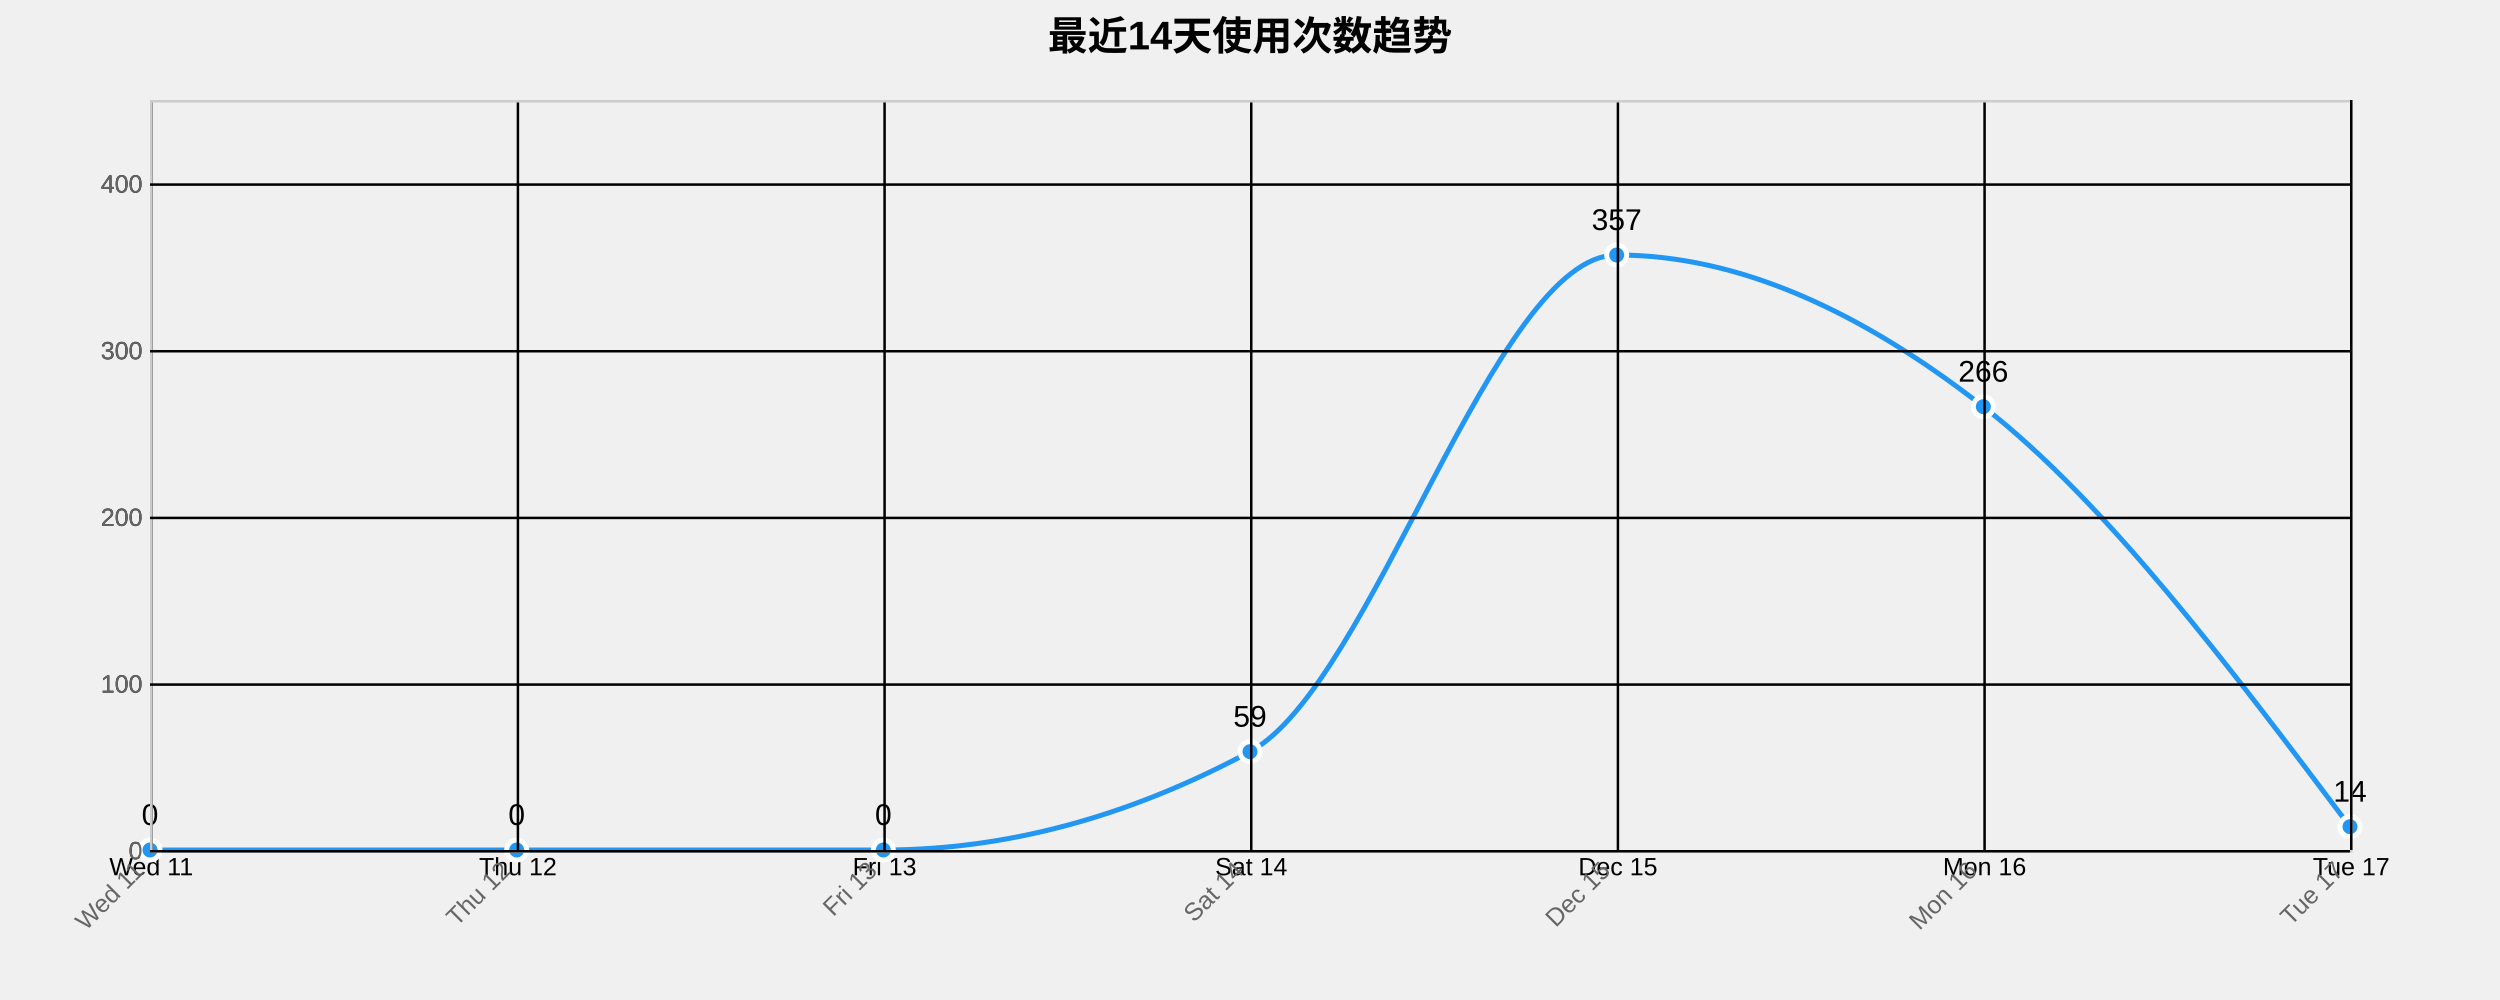
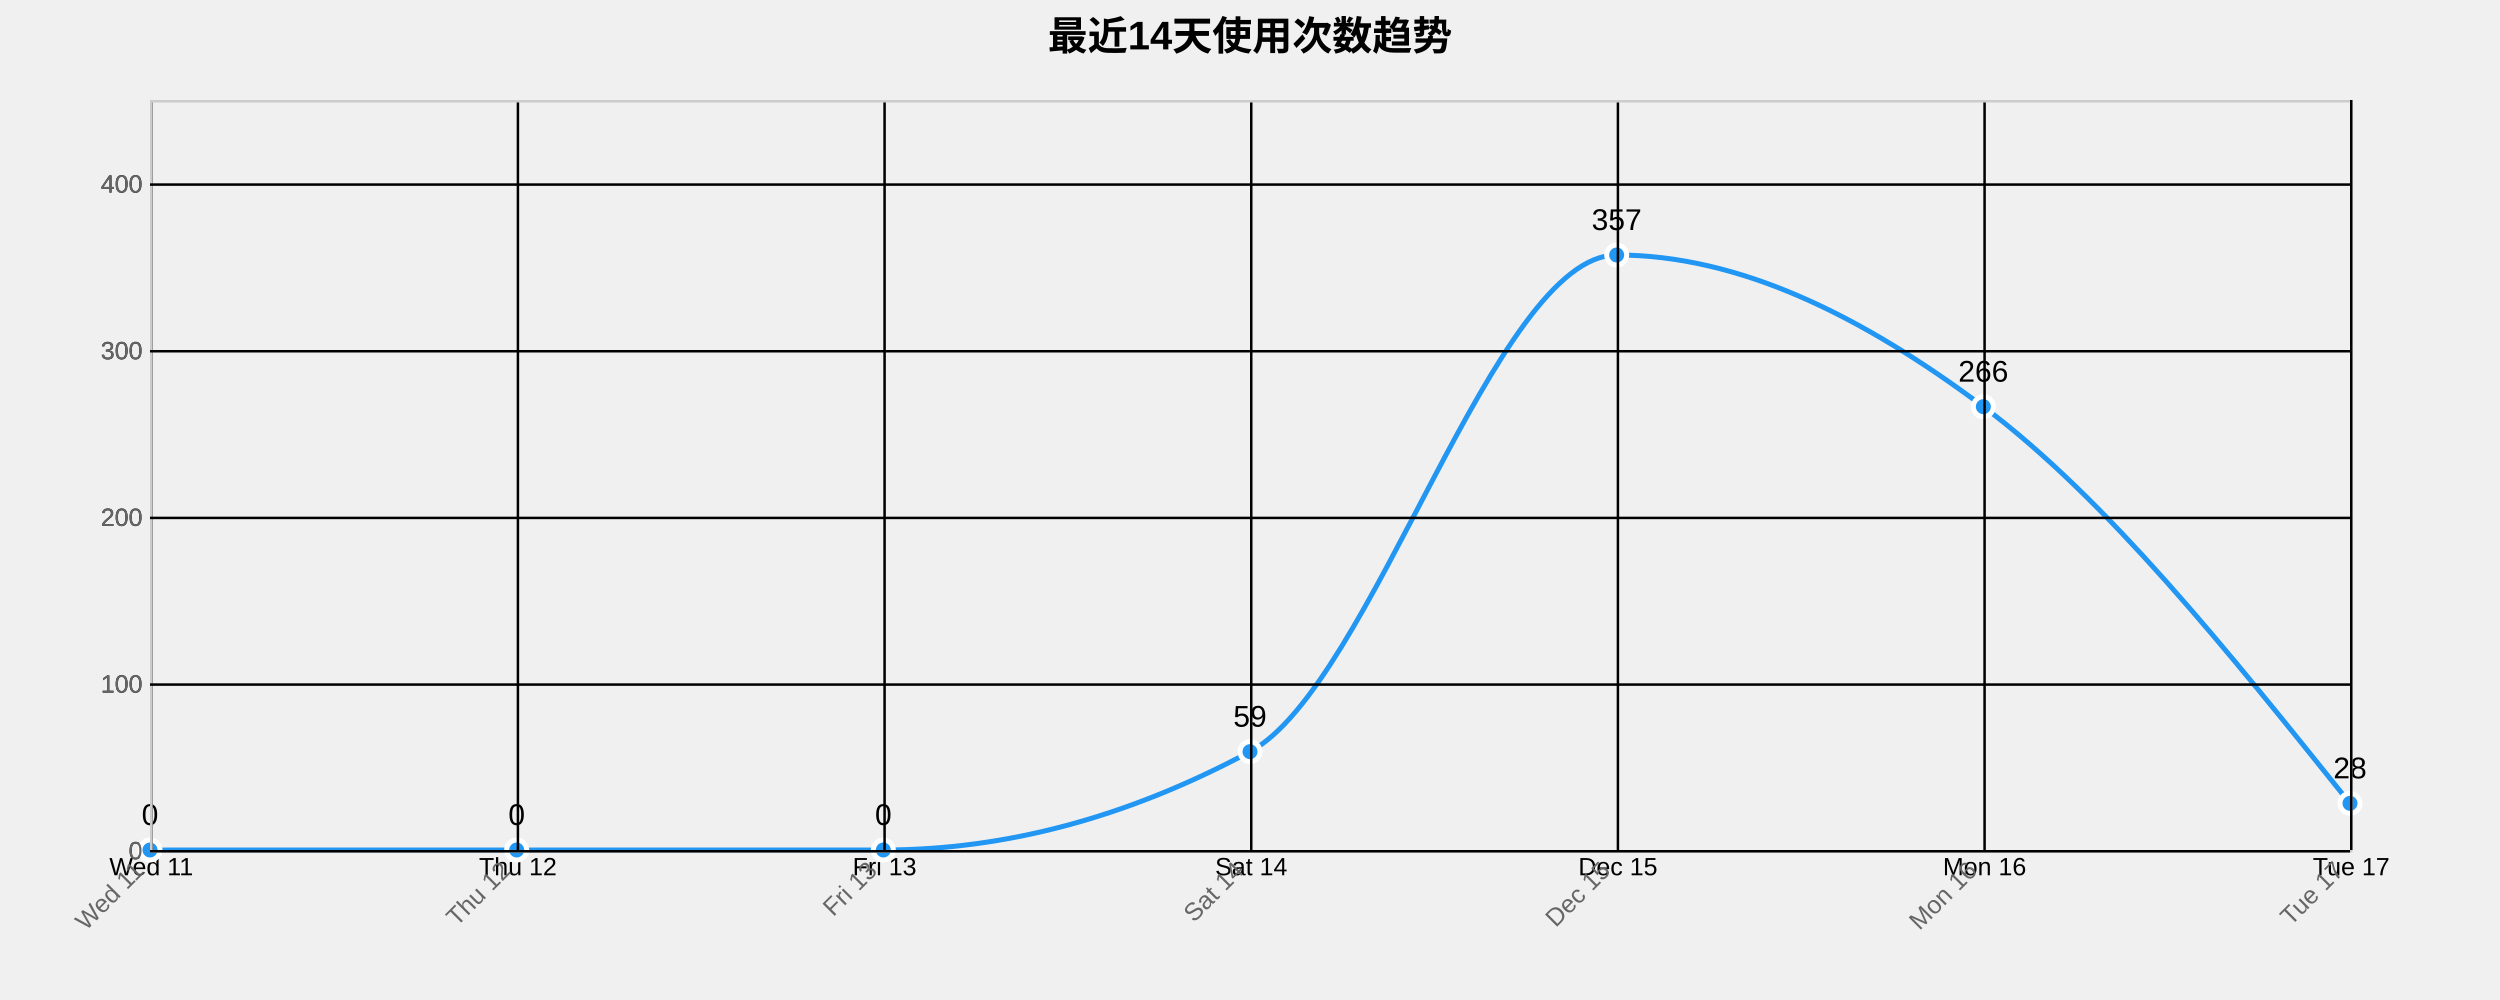
<svg xmlns="http://www.w3.org/2000/svg" width="1000" height="400">
  <g transform="translate(60,40)">
    <text x="440" y="-20" text-anchor="middle" style="font-size: 16px; font-weight: bold;">最近14天使用次数趋势</text>
    <g class="grid" transform="translate(0,300)" fill="none" font-size="10" font-family="sans-serif" text-anchor="middle">
      <path class="domain" stroke="currentColor" d="M0.5,-300V0.5H880.5V-300" />
      <g class="tick" opacity="1" transform="translate(0.5,0)">
        <line stroke="currentColor" y2="-300" />
        <text fill="currentColor" y="3" dy="0.71em">Wed 11</text>
      </g>
      <g class="tick" opacity="1" transform="translate(147.1667,0)">
        <line stroke="currentColor" y2="-300" />
        <text fill="currentColor" y="3" dy="0.71em">Thu 12</text>
      </g>
      <g class="tick" opacity="1" transform="translate(293.8333,0)">
        <line stroke="currentColor" y2="-300" />
        <text fill="currentColor" y="3" dy="0.71em">Fri 13</text>
      </g>
      <g class="tick" opacity="1" transform="translate(440.5,0)">
        <line stroke="currentColor" y2="-300" />
        <text fill="currentColor" y="3" dy="0.71em">Sat 14</text>
      </g>
      <g class="tick" opacity="1" transform="translate(587.1667,0)">
        <line stroke="currentColor" y2="-300" />
        <text fill="currentColor" y="3" dy="0.71em">Dec 15</text>
      </g>
      <g class="tick" opacity="1" transform="translate(733.8333,0)">
        <line stroke="currentColor" y2="-300" />
        <text fill="currentColor" y="3" dy="0.71em">Mon 16</text>
      </g>
      <g class="tick" opacity="1" transform="translate(880.5,0)">
        <line stroke="currentColor" y2="-300" />
        <text fill="currentColor" y="3" dy="0.71em">Tue 17</text>
      </g>
    </g>
    <g class="grid" fill="none" font-size="10" font-family="sans-serif" text-anchor="end">
      <path class="domain" stroke="currentColor" d="M880,300.5H0.5V0.5H880" />
      <g class="tick" opacity="1" transform="translate(0,300.5)">
        <line stroke="currentColor" x2="880" />
        <text fill="currentColor" x="-3" dy="0.32em">0</text>
      </g>
      <g class="tick" opacity="1" transform="translate(0,233.8333)">
        <line stroke="currentColor" x2="880" />
        <text fill="currentColor" x="-3" dy="0.32em">100</text>
      </g>
      <g class="tick" opacity="1" transform="translate(0,167.1667)">
        <line stroke="currentColor" x2="880" />
        <text fill="currentColor" x="-3" dy="0.32em">200</text>
      </g>
      <g class="tick" opacity="1" transform="translate(0,100.5)">
        <line stroke="currentColor" x2="880" />
        <text fill="currentColor" x="-3" dy="0.32em">300</text>
      </g>
      <g class="tick" opacity="1" transform="translate(0,33.83333)">
        <line stroke="currentColor" x2="880" />
        <text fill="currentColor" x="-3" dy="0.32em">400</text>
      </g>
    </g>
-     <path class="area" d="M0,300C48.889,300,97.778,300,146.667,300C195.556,300,244.444,300,293.333,300C342.222,300,391.111,286.889,440,260.667C488.889,234.444,537.778,62,586.667,62C635.556,62,684.444,84.556,733.333,122.667C782.222,160.778,831.111,225.722,880,290.667L880,300C831.111,300,782.222,300,733.333,300C684.444,300,635.556,300,586.667,300C537.778,300,488.889,300,440,300C391.111,300,342.222,300,293.333,300C244.444,300,195.556,300,146.667,300C97.778,300,48.889,300,0,300Z" style="fill: url(#area-gradient); opacity: 0.3;" />
-     <path class="line" d="M0,300C48.889,300,97.778,300,146.667,300C195.556,300,244.444,300,293.333,300C342.222,300,391.111,286.889,440,260.667C488.889,234.444,537.778,62,586.667,62C635.556,62,684.444,84.556,733.333,122.667C782.222,160.778,831.111,225.722,880,290.667" style="fill: none; stroke: #2196F3; stroke-width: 2px;" />
+     <path class="area" d="M0,300C48.889,300,97.778,300,146.667,300C195.556,300,244.444,300,293.333,300C342.222,300,391.111,286.889,440,260.667C488.889,234.444,537.778,62,586.667,62C635.556,62,684.444,86.111,733.333,122.667C782.222,159.222,831.111,220.278,880,281.333L880,300C831.111,300,782.222,300,733.333,300C684.444,300,635.556,300,586.667,300C537.778,300,488.889,300,440,300C391.111,300,342.222,300,293.333,300C244.444,300,195.556,300,146.667,300C97.778,300,48.889,300,0,300Z" style="fill: url(#area-gradient); opacity: 0.3;" />
+     <path class="line" d="M0,300C48.889,300,97.778,300,146.667,300C195.556,300,244.444,300,293.333,300C342.222,300,391.111,286.889,440,260.667C488.889,234.444,537.778,62,586.667,62C635.556,62,684.444,86.111,733.333,122.667C782.222,159.222,831.111,220.278,880,281.333" style="fill: none; stroke: #2196F3; stroke-width: 2px;" />
    <circle class="dot" cx="0" cy="300" r="4" style="fill: #2196F3; stroke: #fff; stroke-width: 2px;" />
    <circle class="dot" cx="146.667" cy="300" r="4" style="fill: #2196F3; stroke: #fff; stroke-width: 2px;" />
    <circle class="dot" cx="293.333" cy="300" r="4" style="fill: #2196F3; stroke: #fff; stroke-width: 2px;" />
    <circle class="dot" cx="440" cy="260.667" r="4" style="fill: #2196F3; stroke: #fff; stroke-width: 2px;" />
    <circle class="dot" cx="586.667" cy="62" r="4" style="fill: #2196F3; stroke: #fff; stroke-width: 2px;" />
    <circle class="dot" cx="733.333" cy="122.667" r="4" style="fill: #2196F3; stroke: #fff; stroke-width: 2px;" />
-     <circle class="dot" cx="880" cy="290.667" r="4" style="fill: #2196F3; stroke: #fff; stroke-width: 2px;" />
+     <circle class="dot" cx="880" cy="281.333" r="4" style="fill: #2196F3; stroke: #fff; stroke-width: 2px;" />
    <text class="label" x="0" y="290" text-anchor="middle" style="font-size: 12px;">0</text>
    <text class="label" x="146.667" y="290" text-anchor="middle" style="font-size: 12px;">0</text>
    <text class="label" x="293.333" y="290" text-anchor="middle" style="font-size: 12px;">0</text>
    <text class="label" x="440" y="250.667" text-anchor="middle" style="font-size: 12px;">59</text>
    <text class="label" x="586.667" y="52" text-anchor="middle" style="font-size: 12px;">357</text>
    <text class="label" x="733.333" y="112.667" text-anchor="middle" style="font-size: 12px;">266</text>
-     <text class="label" x="880" y="280.667" text-anchor="middle" style="font-size: 12px;">14</text>
+     <text class="label" x="880" y="271.333" text-anchor="middle" style="font-size: 12px;">28</text>
    <g class="x-axis" transform="translate(0,300)" fill="none" font-size="10" font-family="sans-serif" text-anchor="middle">
      <path class="domain" stroke="currentColor" d="M0.5,-300V0.5H880.5V-300" />
      <g class="tick" opacity="1" transform="translate(0.5,0)">
        <line stroke="currentColor" y2="-300" />
        <text fill="currentColor" y="3" dy=".15em" style="text-anchor: end;" dx="-.8em" transform="rotate(-45)">Wed 11</text>
      </g>
      <g class="tick" opacity="1" transform="translate(147.1667,0)">
        <line stroke="currentColor" y2="-300" />
        <text fill="currentColor" y="3" dy=".15em" style="text-anchor: end;" dx="-.8em" transform="rotate(-45)">Thu 12</text>
      </g>
      <g class="tick" opacity="1" transform="translate(293.8333,0)">
        <line stroke="currentColor" y2="-300" />
        <text fill="currentColor" y="3" dy=".15em" style="text-anchor: end;" dx="-.8em" transform="rotate(-45)">Fri 13</text>
      </g>
      <g class="tick" opacity="1" transform="translate(440.5,0)">
        <line stroke="currentColor" y2="-300" />
        <text fill="currentColor" y="3" dy=".15em" style="text-anchor: end;" dx="-.8em" transform="rotate(-45)">Sat 14</text>
      </g>
      <g class="tick" opacity="1" transform="translate(587.1667,0)">
        <line stroke="currentColor" y2="-300" />
        <text fill="currentColor" y="3" dy=".15em" style="text-anchor: end;" dx="-.8em" transform="rotate(-45)">Dec 15</text>
      </g>
      <g class="tick" opacity="1" transform="translate(733.8333,0)">
        <line stroke="currentColor" y2="-300" />
        <text fill="currentColor" y="3" dy=".15em" style="text-anchor: end;" dx="-.8em" transform="rotate(-45)">Mon 16</text>
      </g>
      <g class="tick" opacity="1" transform="translate(880.5,0)">
        <line stroke="currentColor" y2="-300" />
        <text fill="currentColor" y="3" dy=".15em" style="text-anchor: end;" dx="-.8em" transform="rotate(-45)">Tue 17</text>
      </g>
    </g>
    <g class="y-axis" fill="none" font-size="10" font-family="sans-serif" text-anchor="end">
      <path class="domain" stroke="currentColor" d="M880,300.5H0.5V0.5H880" />
      <g class="tick" opacity="1" transform="translate(0,300.5)">
        <line stroke="currentColor" x2="880" />
        <text fill="currentColor" x="-3" dy="0.32em">0</text>
      </g>
      <g class="tick" opacity="1" transform="translate(0,233.8333)">
        <line stroke="currentColor" x2="880" />
        <text fill="currentColor" x="-3" dy="0.32em">100</text>
      </g>
      <g class="tick" opacity="1" transform="translate(0,167.1667)">
        <line stroke="currentColor" x2="880" />
        <text fill="currentColor" x="-3" dy="0.32em">200</text>
      </g>
      <g class="tick" opacity="1" transform="translate(0,100.5)">
        <line stroke="currentColor" x2="880" />
        <text fill="currentColor" x="-3" dy="0.32em">300</text>
      </g>
      <g class="tick" opacity="1" transform="translate(0,33.83333)">
        <line stroke="currentColor" x2="880" />
        <text fill="currentColor" x="-3" dy="0.32em">400</text>
      </g>
    </g>
    <style>
    .grid line {
      stroke: #e0e0e0;
      stroke-opacity: 0.7;
      shape-rendering: crispEdges;
    }
    .grid path {
      stroke-width: 0;
    }
    .dot:hover {
      r: 6;
    }
    text {
      font-family: Arial, sans-serif;
    }
    .x-axis path, .y-axis path {
      stroke: #ccc;
    }
    .x-axis text, .y-axis text {
      fill: #666;
    }
  </style>
  </g>
</svg>
